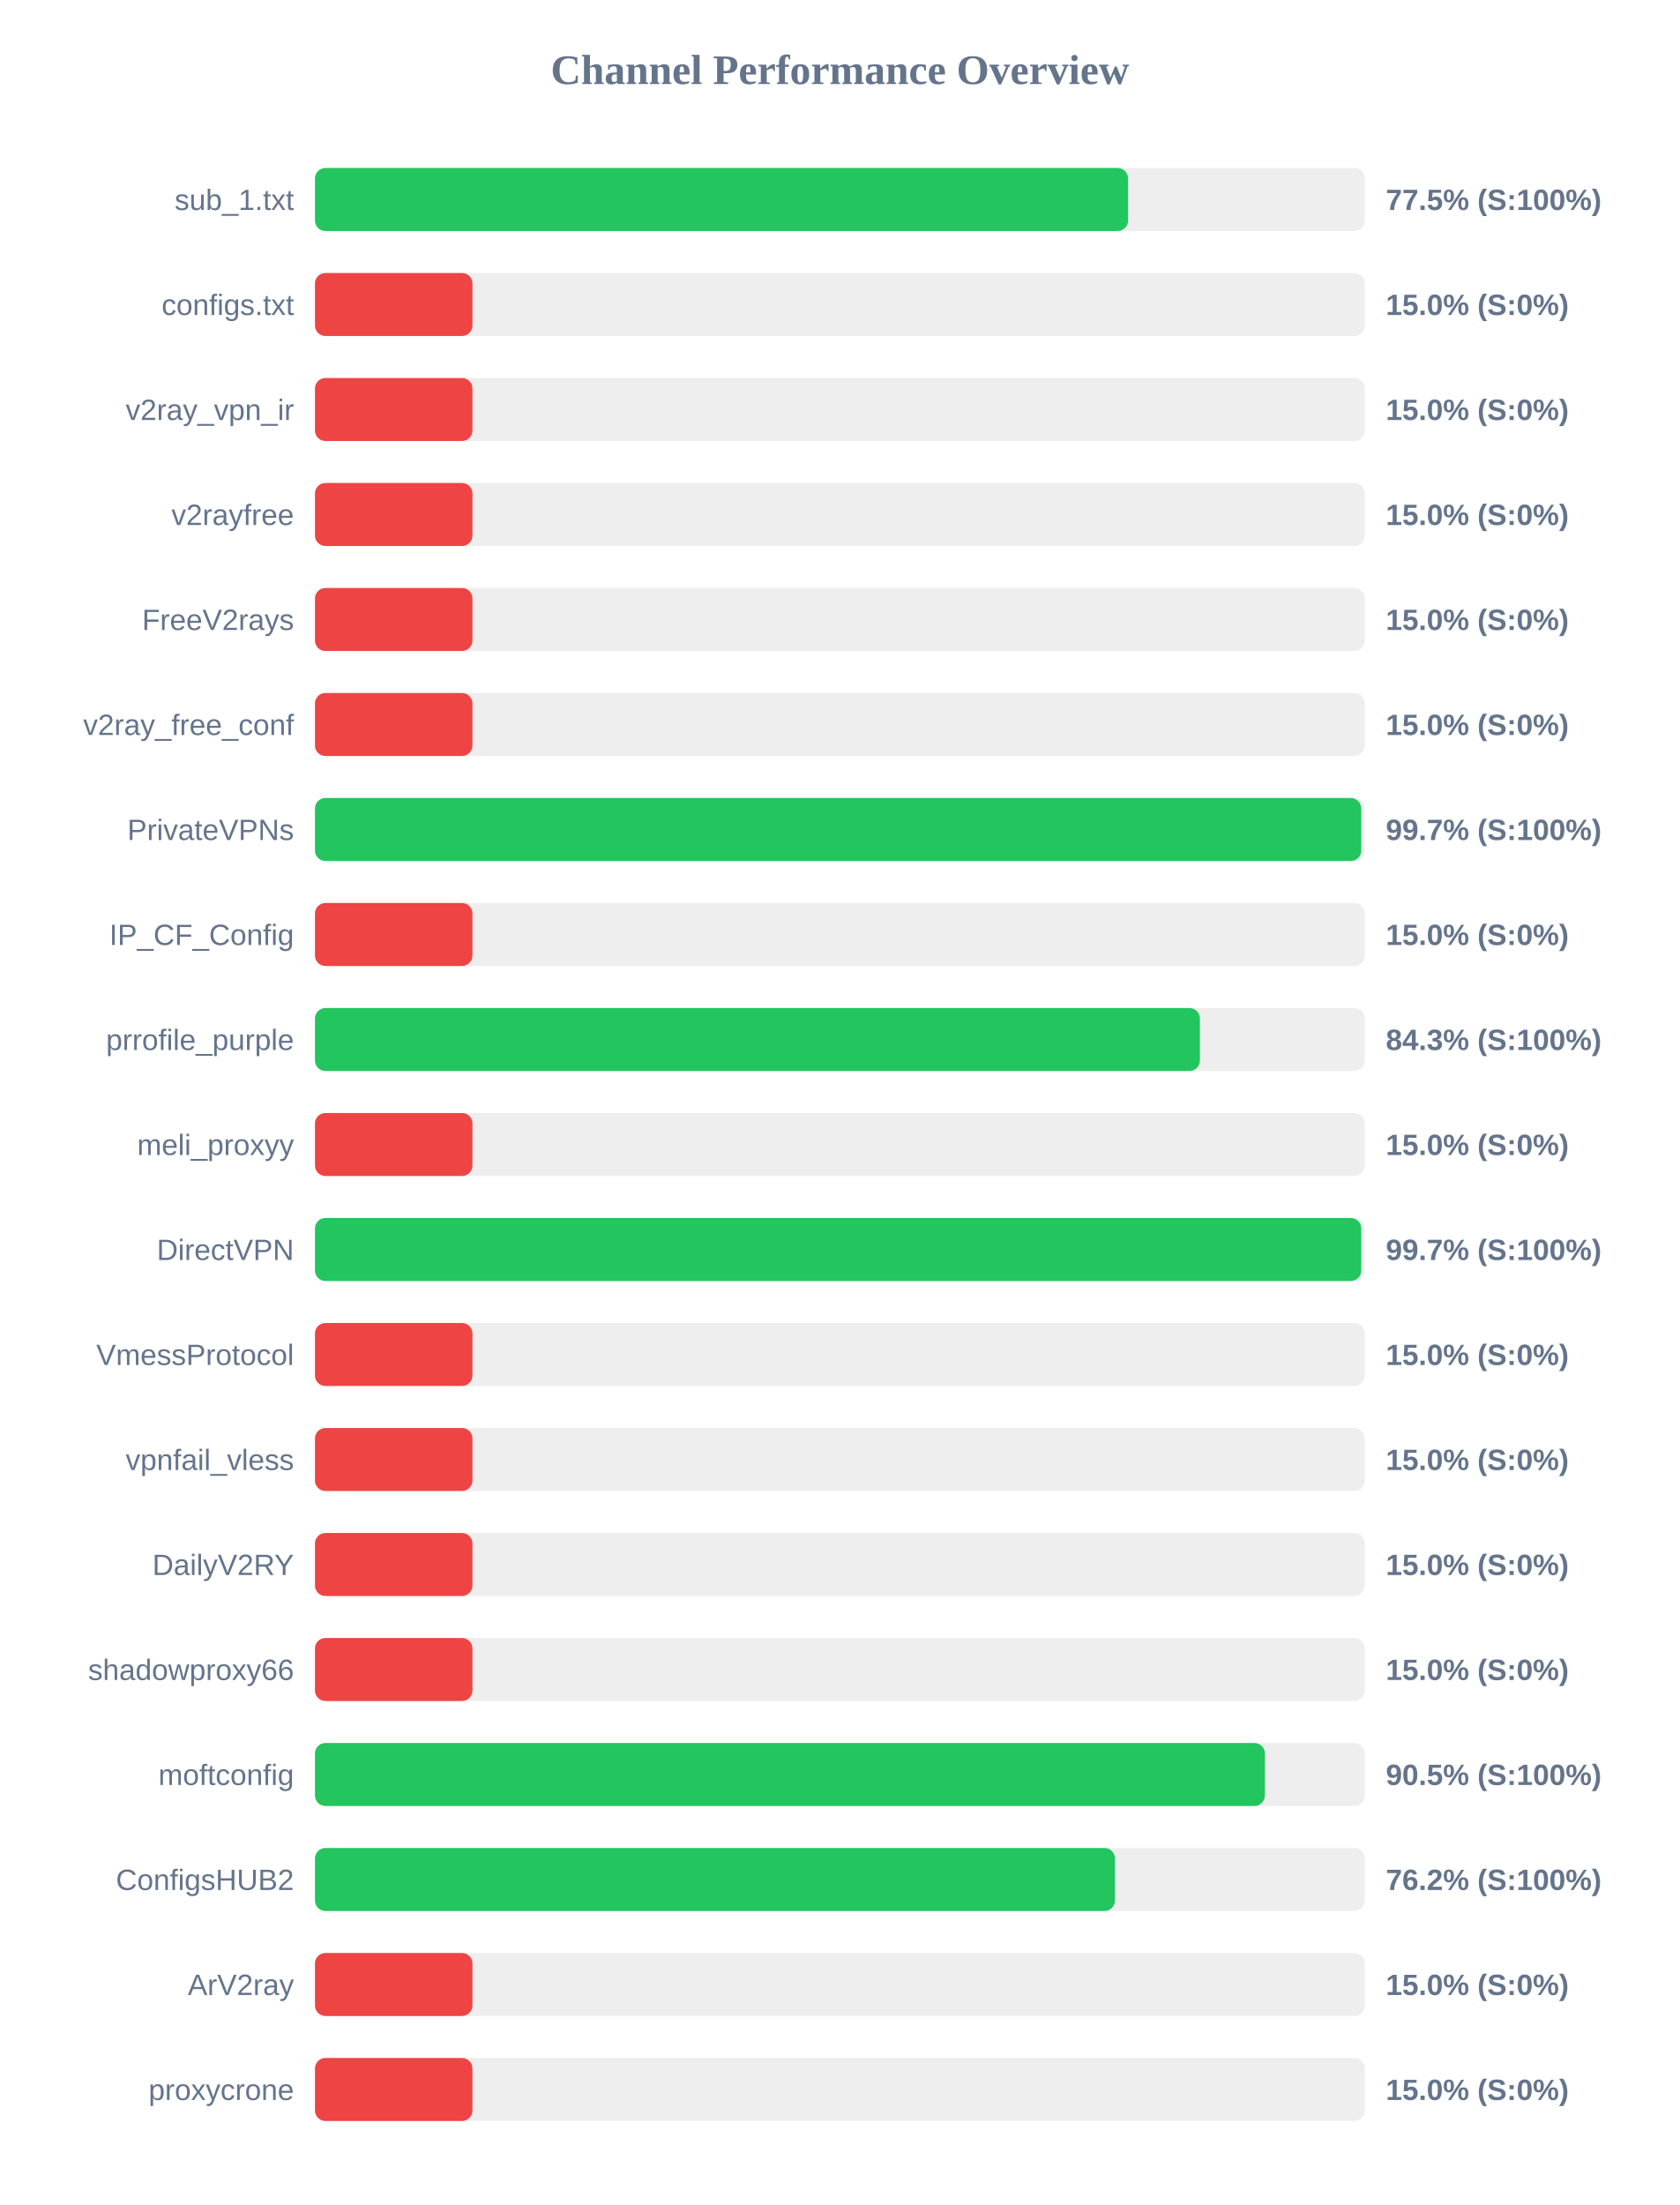
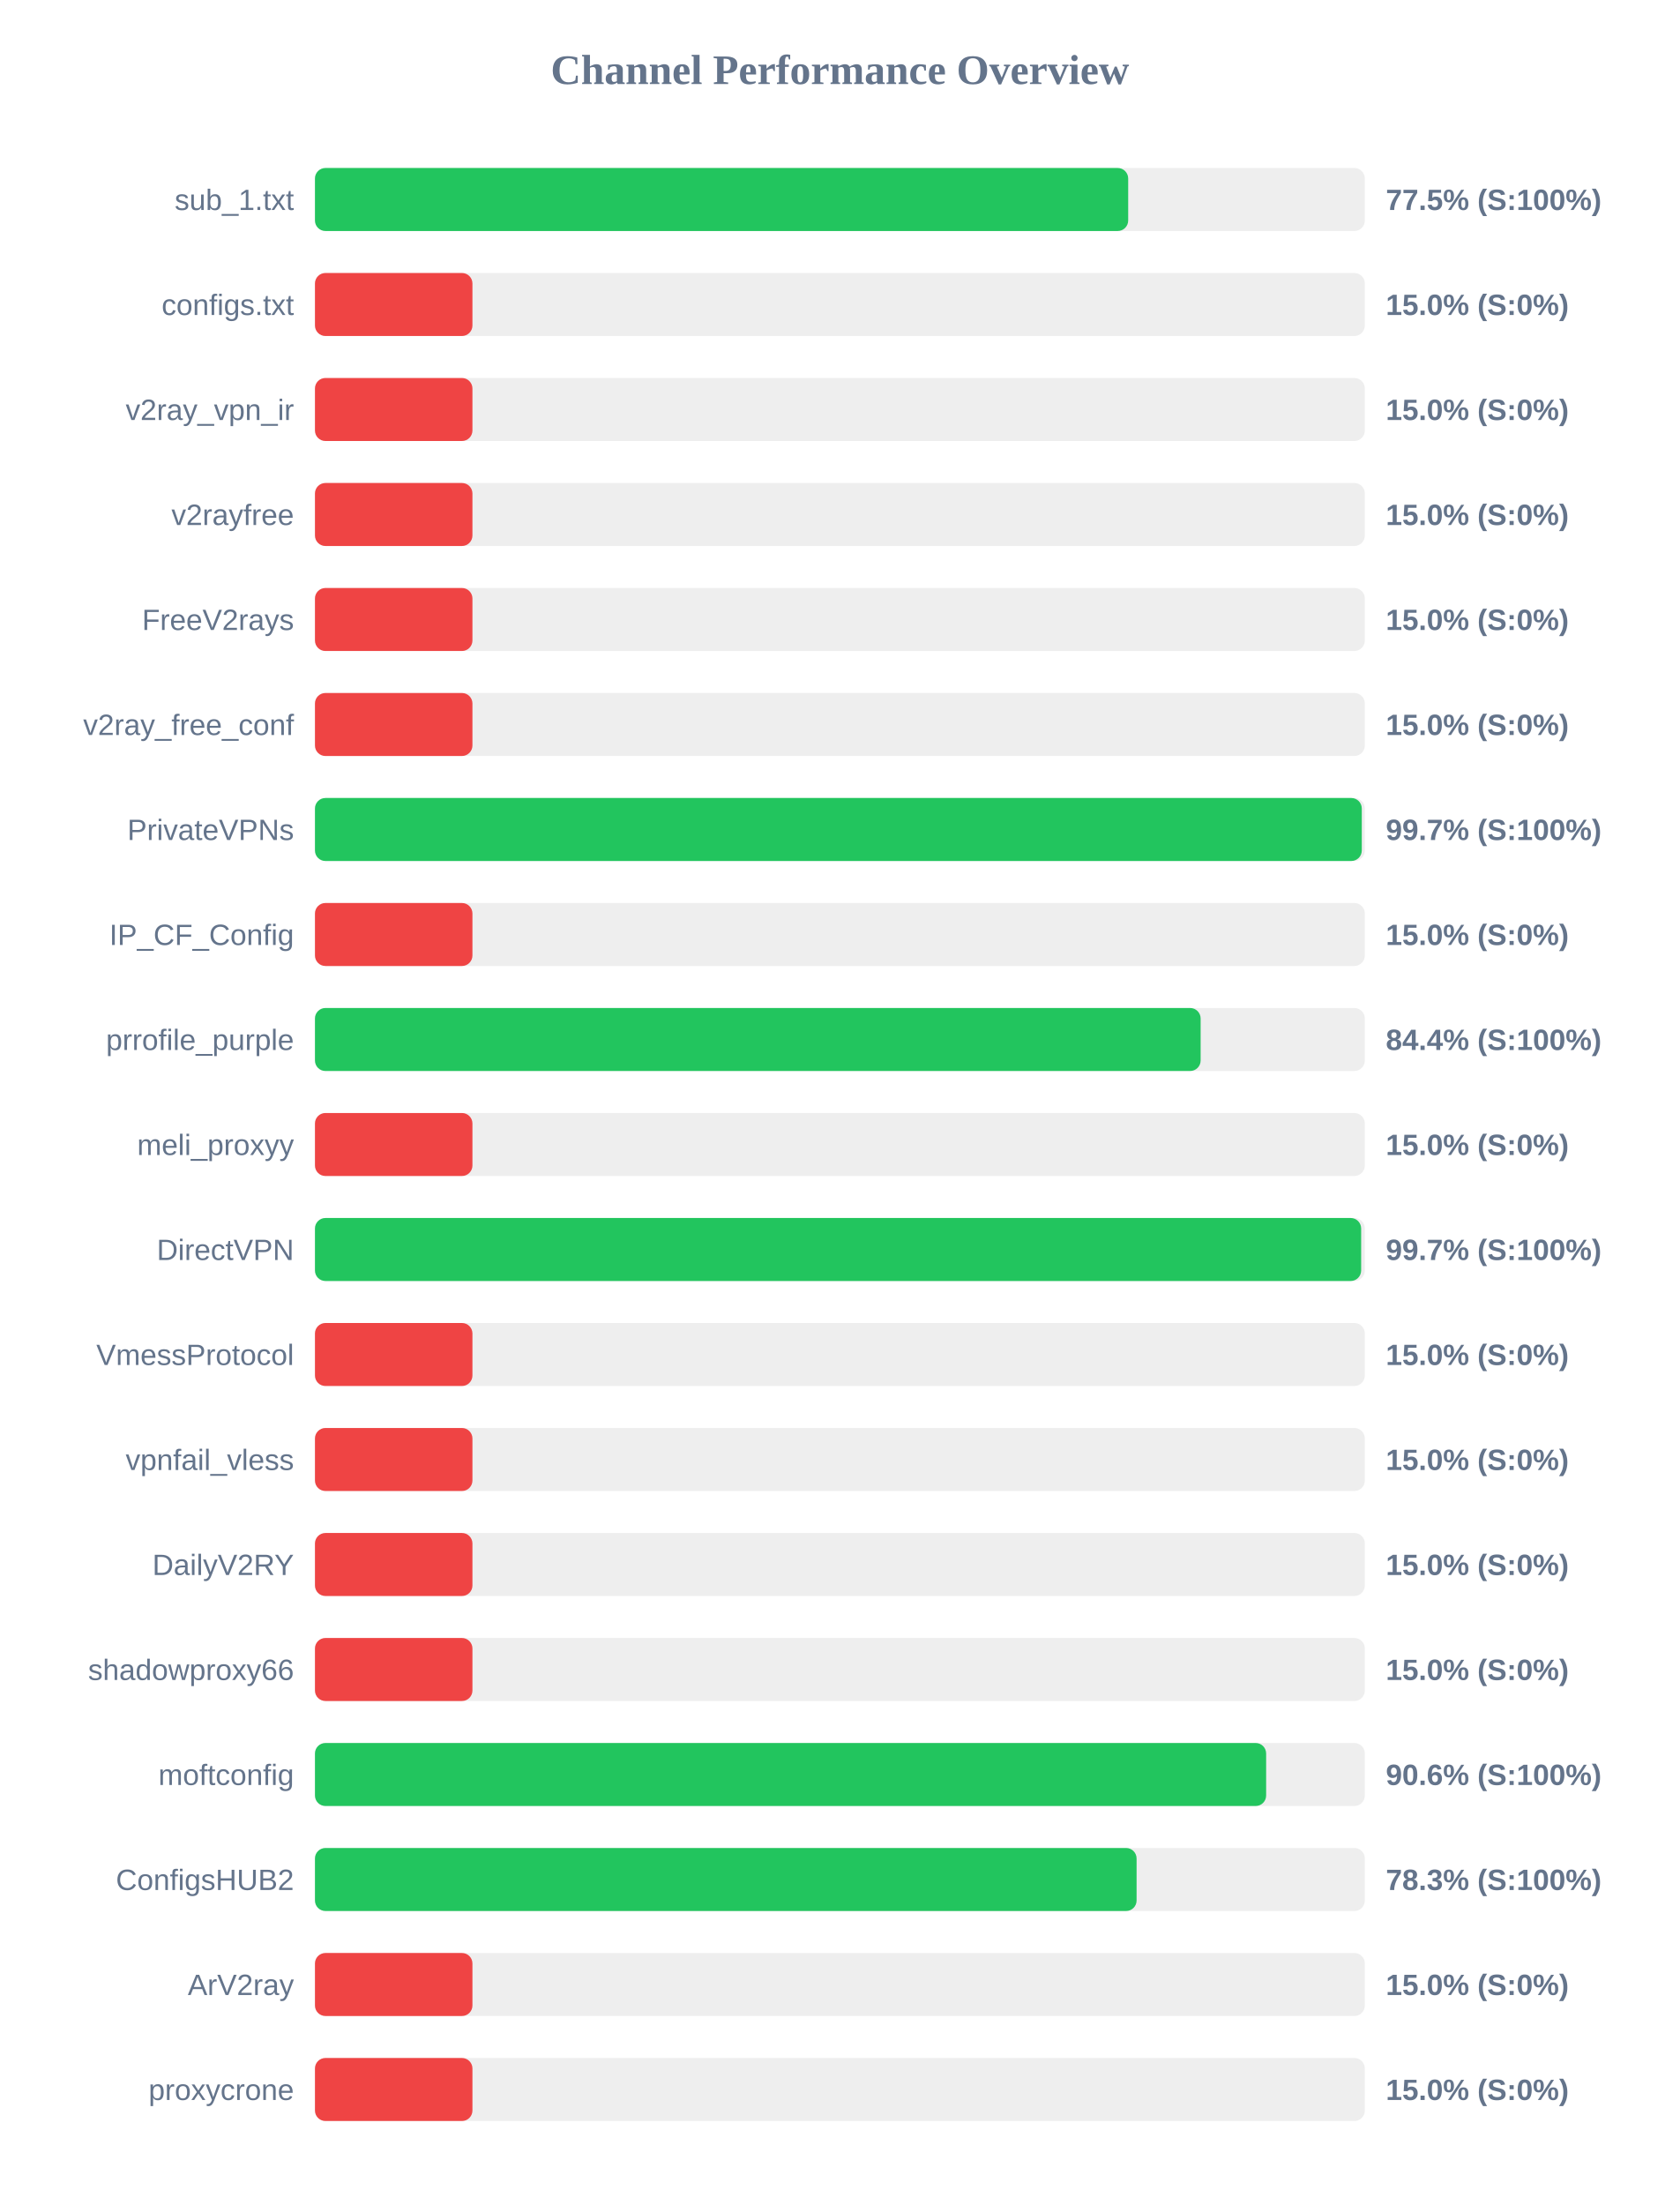
<svg xmlns="http://www.w3.org/2000/svg" width="800" height="1050" version="1.1">
  <style>
        .row { font: 14px Arial; fill: #64748b; }
        .score { font: bold 14px Arial; fill: #64748b; }
    </style>
  <text x="400" y="40" text-anchor="middle" font-size="20px" font-weight="bold" fill="#64748b">Channel Performance Overview</text>
  <rect x="150" y="80" width="500" height="30" fill="#eee" rx="5" />
-   <rect x="150" y="80" width="387.25" height="30" fill="#22c55e" rx="5" />
+   <rect x="150" y="80" width="387.3" height="30" fill="#22c55e" rx="5" />
  <text x="140" y="100" text-anchor="end" class="row">sub_1.txt</text>
  <text x="660" y="100" text-anchor="start" class="score">77.5% (S:100%)</text>
  <rect x="150" y="130" width="500" height="30" fill="#eee" rx="5" />
  <rect x="150" y="130" width="75.0" height="30" fill="#ef4444" rx="5" />
  <text x="140" y="150" text-anchor="end" class="row">configs.txt</text>
  <text x="660" y="150" text-anchor="start" class="score">15.0% (S:0%)</text>
  <rect x="150" y="180" width="500" height="30" fill="#eee" rx="5" />
  <rect x="150" y="180" width="75.0" height="30" fill="#ef4444" rx="5" />
  <text x="140" y="200" text-anchor="end" class="row">v2ray_vpn_ir</text>
  <text x="660" y="200" text-anchor="start" class="score">15.0% (S:0%)</text>
  <rect x="150" y="230" width="500" height="30" fill="#eee" rx="5" />
  <rect x="150" y="230" width="75.0" height="30" fill="#ef4444" rx="5" />
  <text x="140" y="250" text-anchor="end" class="row">v2rayfree</text>
  <text x="660" y="250" text-anchor="start" class="score">15.0% (S:0%)</text>
  <rect x="150" y="280" width="500" height="30" fill="#eee" rx="5" />
  <rect x="150" y="280" width="75.0" height="30" fill="#ef4444" rx="5" />
  <text x="140" y="300" text-anchor="end" class="row">FreeV2rays</text>
  <text x="660" y="300" text-anchor="start" class="score">15.0% (S:0%)</text>
  <rect x="150" y="330" width="500" height="30" fill="#eee" rx="5" />
  <rect x="150" y="330" width="75.0" height="30" fill="#ef4444" rx="5" />
  <text x="140" y="350" text-anchor="end" class="row">v2ray_free_conf</text>
  <text x="660" y="350" text-anchor="start" class="score">15.0% (S:0%)</text>
  <rect x="150" y="380" width="500" height="30" fill="#eee" rx="5" />
-   <rect x="150" y="380" width="498.3" height="30" fill="#22c55e" rx="5" />
+   <rect x="150" y="380" width="498.55" height="30" fill="#22c55e" rx="5" />
  <text x="140" y="400" text-anchor="end" class="row">PrivateVPNs</text>
  <text x="660" y="400" text-anchor="start" class="score">99.7% (S:100%)</text>
  <rect x="150" y="430" width="500" height="30" fill="#eee" rx="5" />
  <rect x="150" y="430" width="75.0" height="30" fill="#ef4444" rx="5" />
  <text x="140" y="450" text-anchor="end" class="row">IP_CF_Config</text>
  <text x="660" y="450" text-anchor="start" class="score">15.0% (S:0%)</text>
  <rect x="150" y="480" width="500" height="30" fill="#eee" rx="5" />
-   <rect x="150" y="480" width="421.45" height="30" fill="#22c55e" rx="5" />
+   <rect x="150" y="480" width="421.8" height="30" fill="#22c55e" rx="5" />
  <text x="140" y="500" text-anchor="end" class="row">prrofile_purple</text>
-   <text x="660" y="500" text-anchor="start" class="score">84.3% (S:100%)</text>
+   <text x="660" y="500" text-anchor="start" class="score">84.4% (S:100%)</text>
  <rect x="150" y="530" width="500" height="30" fill="#eee" rx="5" />
  <rect x="150" y="530" width="75.0" height="30" fill="#ef4444" rx="5" />
  <text x="140" y="550" text-anchor="end" class="row">meli_proxyy</text>
  <text x="660" y="550" text-anchor="start" class="score">15.0% (S:0%)</text>
  <rect x="150" y="580" width="500" height="30" fill="#eee" rx="5" />
-   <rect x="150" y="580" width="498.3" height="30" fill="#22c55e" rx="5" />
+   <rect x="150" y="580" width="498.25" height="30" fill="#22c55e" rx="5" />
  <text x="140" y="600" text-anchor="end" class="row">DirectVPN</text>
  <text x="660" y="600" text-anchor="start" class="score">99.7% (S:100%)</text>
  <rect x="150" y="630" width="500" height="30" fill="#eee" rx="5" />
  <rect x="150" y="630" width="75.0" height="30" fill="#ef4444" rx="5" />
  <text x="140" y="650" text-anchor="end" class="row">VmessProtocol</text>
  <text x="660" y="650" text-anchor="start" class="score">15.0% (S:0%)</text>
  <rect x="150" y="680" width="500" height="30" fill="#eee" rx="5" />
  <rect x="150" y="680" width="75.0" height="30" fill="#ef4444" rx="5" />
  <text x="140" y="700" text-anchor="end" class="row">vpnfail_vless</text>
  <text x="660" y="700" text-anchor="start" class="score">15.0% (S:0%)</text>
  <rect x="150" y="730" width="500" height="30" fill="#eee" rx="5" />
  <rect x="150" y="730" width="75.0" height="30" fill="#ef4444" rx="5" />
  <text x="140" y="750" text-anchor="end" class="row">DailyV2RY</text>
  <text x="660" y="750" text-anchor="start" class="score">15.0% (S:0%)</text>
  <rect x="150" y="780" width="500" height="30" fill="#eee" rx="5" />
  <rect x="150" y="780" width="75.0" height="30" fill="#ef4444" rx="5" />
  <text x="140" y="800" text-anchor="end" class="row">shadowproxy66</text>
  <text x="660" y="800" text-anchor="start" class="score">15.0% (S:0%)</text>
  <rect x="150" y="830" width="500" height="30" fill="#eee" rx="5" />
-   <rect x="150" y="830" width="452.4" height="30" fill="#22c55e" rx="5" />
+   <rect x="150" y="830" width="453.0" height="30" fill="#22c55e" rx="5" />
  <text x="140" y="850" text-anchor="end" class="row">moftconfig</text>
-   <text x="660" y="850" text-anchor="start" class="score">90.5% (S:100%)</text>
+   <text x="660" y="850" text-anchor="start" class="score">90.6% (S:100%)</text>
  <rect x="150" y="880" width="500" height="30" fill="#eee" rx="5" />
-   <rect x="150" y="880" width="381.0" height="30" fill="#22c55e" rx="5" />
+   <rect x="150" y="880" width="391.3" height="30" fill="#22c55e" rx="5" />
  <text x="140" y="900" text-anchor="end" class="row">ConfigsHUB2</text>
-   <text x="660" y="900" text-anchor="start" class="score">76.2% (S:100%)</text>
+   <text x="660" y="900" text-anchor="start" class="score">78.3% (S:100%)</text>
  <rect x="150" y="930" width="500" height="30" fill="#eee" rx="5" />
  <rect x="150" y="930" width="75.0" height="30" fill="#ef4444" rx="5" />
  <text x="140" y="950" text-anchor="end" class="row">ArV2ray</text>
  <text x="660" y="950" text-anchor="start" class="score">15.0% (S:0%)</text>
  <rect x="150" y="980" width="500" height="30" fill="#eee" rx="5" />
  <rect x="150" y="980" width="75.0" height="30" fill="#ef4444" rx="5" />
  <text x="140" y="1000" text-anchor="end" class="row">proxycrone</text>
  <text x="660" y="1000" text-anchor="start" class="score">15.0% (S:0%)</text>
</svg>
